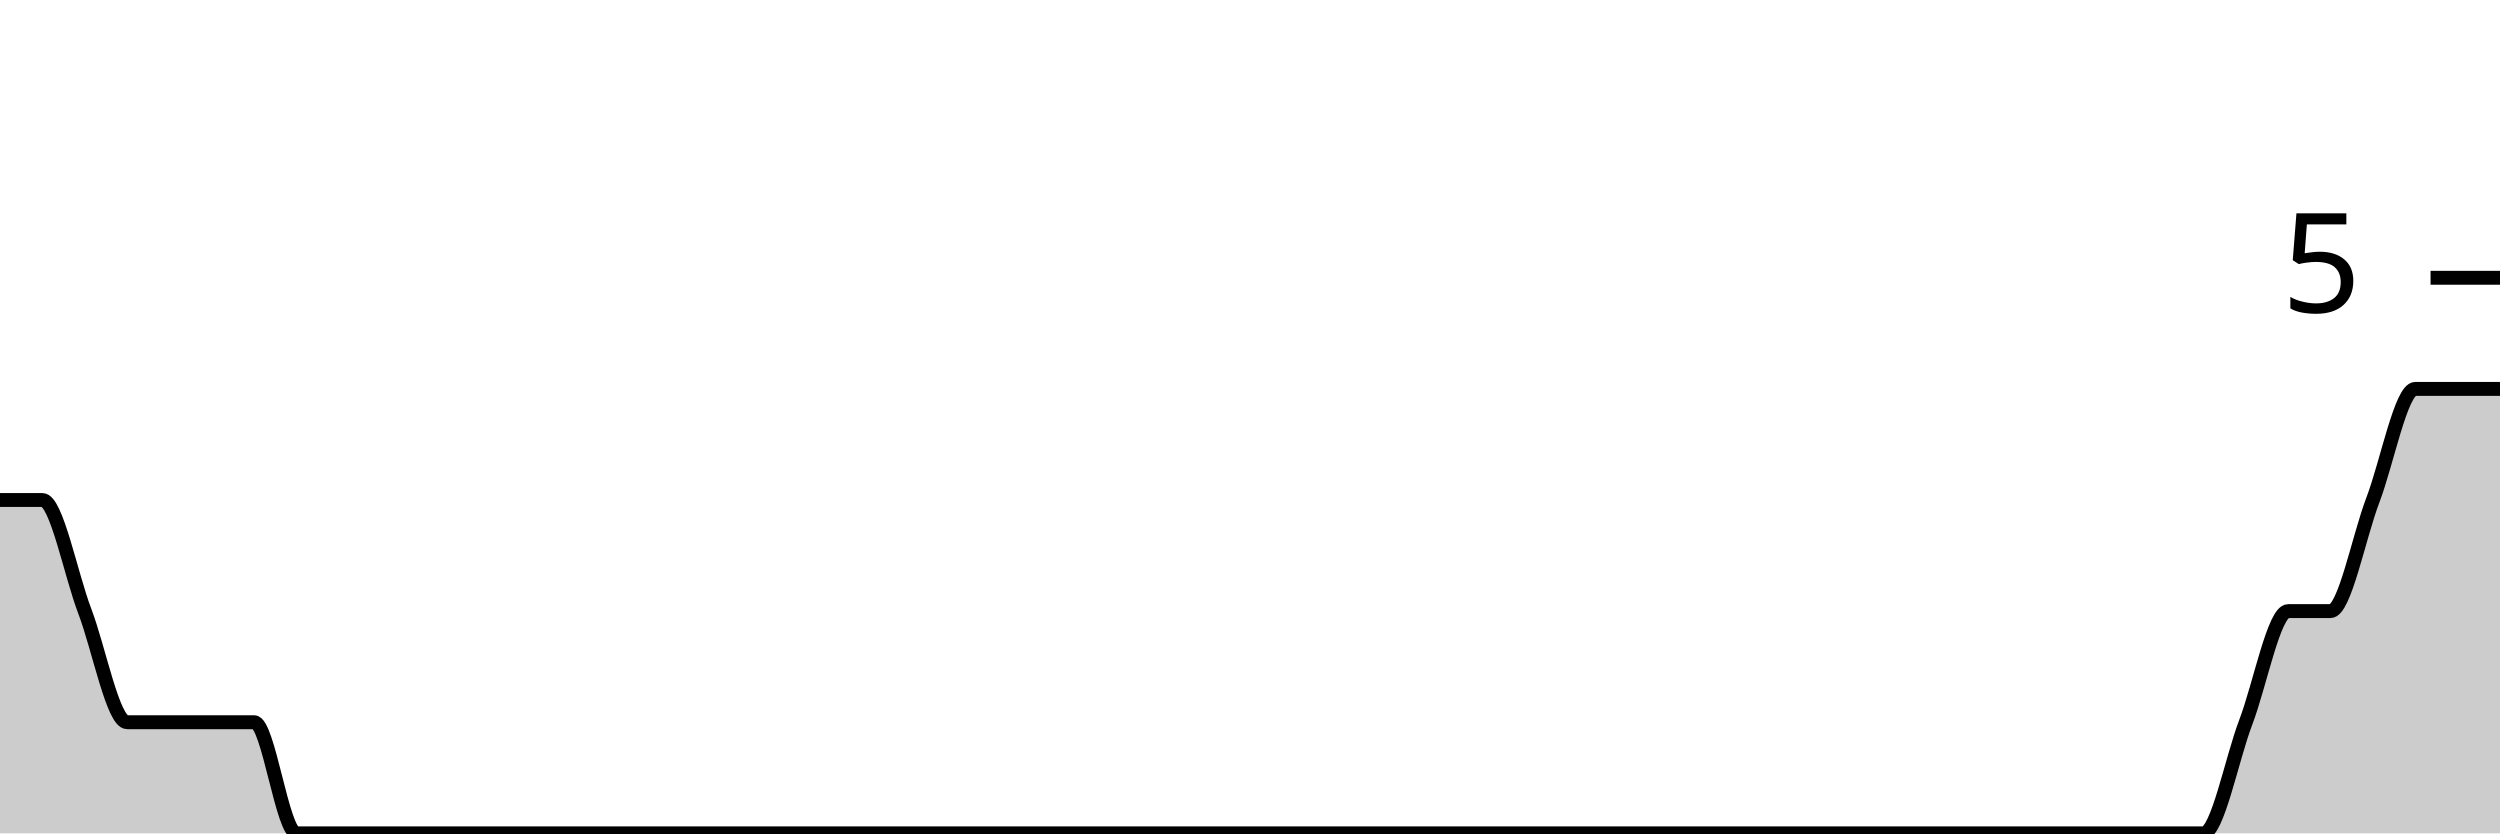
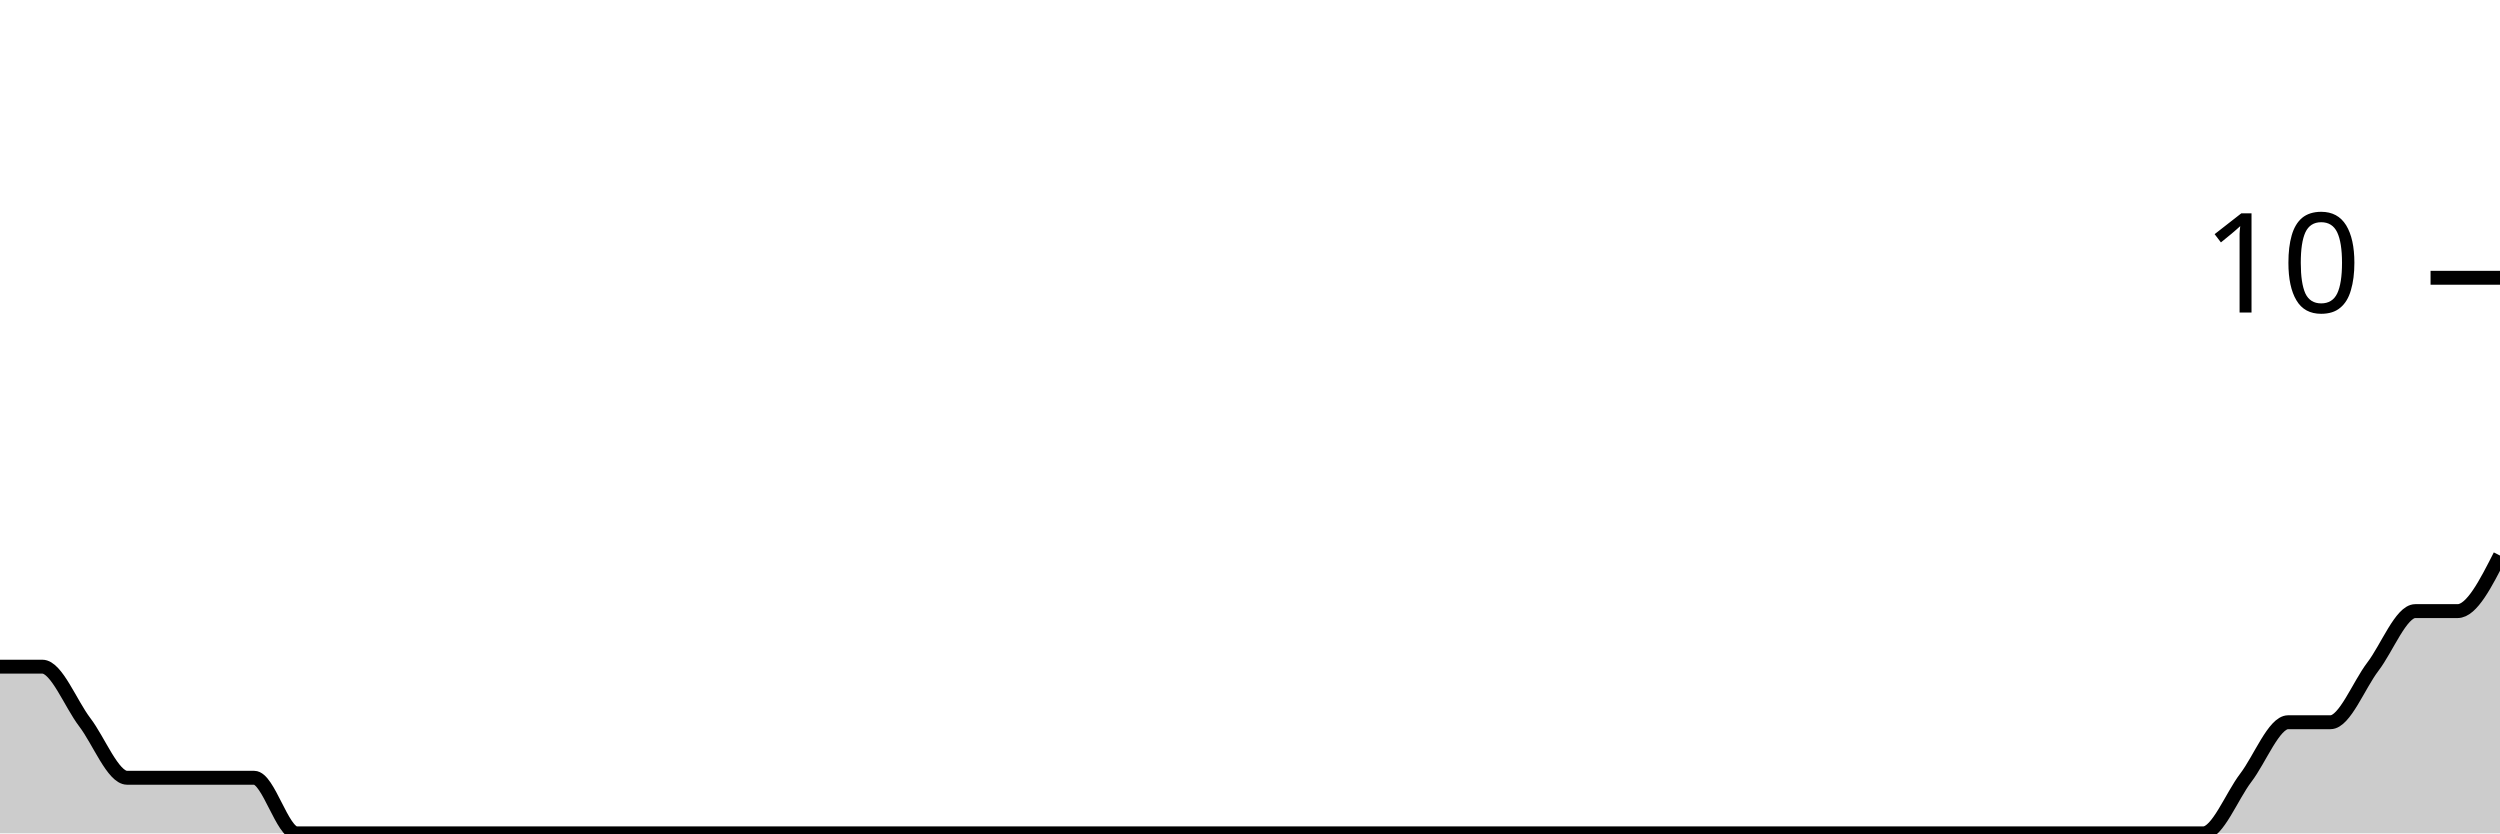
<svg xmlns="http://www.w3.org/2000/svg" viewBox="0 0 180 60">
  <g transform="translate(0,20)">
-     <path class="area" fill="rgba(0, 0, 0, 0.2)" d="M0,16C1.017,16,2.034,16,3.051,16C4.068,16,5.085,21.333,6.102,24C7.119,26.667,8.136,32,9.153,32C10.169,32,11.186,32,12.203,32C13.22,32,14.237,32,15.254,32C16.271,32,17.288,32,18.305,32C19.322,32,20.339,40,21.356,40C22.373,40,23.39,40,24.407,40C25.424,40,26.441,40,27.458,40C28.475,40,29.492,40,30.508,40C31.525,40,32.542,40,33.559,40C34.576,40,35.593,40,36.61,40C37.627,40,38.644,40,39.661,40C40.678,40,41.695,40,42.712,40C43.729,40,44.746,40,45.763,40C46.78,40,47.797,40,48.814,40C49.831,40,50.847,40,51.864,40C52.881,40,53.898,40,54.915,40C55.932,40,56.949,40,57.966,40C58.983,40,60,40,61.017,40C62.034,40,63.051,40,64.068,40C65.085,40,66.102,40,67.119,40C68.136,40,69.153,40,70.169,40C71.186,40,72.203,40,73.22,40C74.237,40,75.254,40,76.271,40C77.288,40,78.305,40,79.322,40C80.339,40,81.356,40,82.373,40C83.39,40,84.407,40,85.424,40C86.441,40,87.458,40,88.475,40C89.492,40,90.508,40,91.525,40C92.542,40,93.559,40,94.576,40C95.593,40,96.61,40,97.627,40C98.644,40,99.661,40,100.678,40C101.695,40,102.712,40,103.729,40C104.746,40,105.763,40,106.78,40C107.797,40,108.814,40,109.831,40C110.847,40,111.864,40,112.881,40C113.898,40,114.915,40,115.932,40C116.949,40,117.966,40,118.983,40C120,40,121.017,40,122.034,40C123.051,40,124.068,40,125.085,40C126.102,40,127.119,40,128.136,40C129.153,40,130.169,40,131.186,40C132.203,40,133.22,40,134.237,40C135.254,40,136.271,40,137.288,40C138.305,40,139.322,40,140.339,40C141.356,40,142.373,40,143.39,40C144.407,40,145.424,40,146.441,40C147.458,40,148.475,40,149.492,40C150.508,40,151.525,40,152.542,40C153.559,40,154.576,40,155.593,40C156.61,40,157.627,40,158.644,40C159.661,40,160.678,34.667,161.695,32C162.712,29.333,163.729,24,164.746,24C165.763,24,166.78,24,167.797,24C168.814,24,169.831,18.667,170.847,16C171.864,13.333,172.881,8,173.898,8C174.915,8,175.932,8,176.949,8C177.966,8,178.983,8,180,8L180,40C178.983,40,177.966,40,176.949,40C175.932,40,174.915,40,173.898,40C172.881,40,171.864,40,170.847,40C169.831,40,168.814,40,167.797,40C166.78,40,165.763,40,164.746,40C163.729,40,162.712,40,161.695,40C160.678,40,159.661,40,158.644,40C157.627,40,156.61,40,155.593,40C154.576,40,153.559,40,152.542,40C151.525,40,150.508,40,149.492,40C148.475,40,147.458,40,146.441,40C145.424,40,144.407,40,143.39,40C142.373,40,141.356,40,140.339,40C139.322,40,138.305,40,137.288,40C136.271,40,135.254,40,134.237,40C133.22,40,132.203,40,131.186,40C130.169,40,129.153,40,128.136,40C127.119,40,126.102,40,125.085,40C124.068,40,123.051,40,122.034,40C121.017,40,120,40,118.983,40C117.966,40,116.949,40,115.932,40C114.915,40,113.898,40,112.881,40C111.864,40,110.847,40,109.831,40C108.814,40,107.797,40,106.78,40C105.763,40,104.746,40,103.729,40C102.712,40,101.695,40,100.678,40C99.661,40,98.644,40,97.627,40C96.61,40,95.593,40,94.576,40C93.559,40,92.542,40,91.525,40C90.508,40,89.492,40,88.475,40C87.458,40,86.441,40,85.424,40C84.407,40,83.39,40,82.373,40C81.356,40,80.339,40,79.322,40C78.305,40,77.288,40,76.271,40C75.254,40,74.237,40,73.22,40C72.203,40,71.186,40,70.169,40C69.153,40,68.136,40,67.119,40C66.102,40,65.085,40,64.068,40C63.051,40,62.034,40,61.017,40C60,40,58.983,40,57.966,40C56.949,40,55.932,40,54.915,40C53.898,40,52.881,40,51.864,40C50.847,40,49.831,40,48.814,40C47.797,40,46.78,40,45.763,40C44.746,40,43.729,40,42.712,40C41.695,40,40.678,40,39.661,40C38.644,40,37.627,40,36.61,40C35.593,40,34.576,40,33.559,40C32.542,40,31.525,40,30.508,40C29.492,40,28.475,40,27.458,40C26.441,40,25.424,40,24.407,40C23.39,40,22.373,40,21.356,40C20.339,40,19.322,40,18.305,40C17.288,40,16.271,40,15.254,40C14.237,40,13.22,40,12.203,40C11.186,40,10.169,40,9.153,40C8.136,40,7.119,40,6.102,40C5.085,40,4.068,40,3.051,40C2.034,40,1.017,40,0,40Z" />
-     <path class="line" stroke="black" fill="none" d="M0,16C1.017,16,2.034,16,3.051,16C4.068,16,5.085,21.333,6.102,24C7.119,26.667,8.136,32,9.153,32C10.169,32,11.186,32,12.203,32C13.22,32,14.237,32,15.254,32C16.271,32,17.288,32,18.305,32C19.322,32,20.339,40,21.356,40C22.373,40,23.39,40,24.407,40C25.424,40,26.441,40,27.458,40C28.475,40,29.492,40,30.508,40C31.525,40,32.542,40,33.559,40C34.576,40,35.593,40,36.61,40C37.627,40,38.644,40,39.661,40C40.678,40,41.695,40,42.712,40C43.729,40,44.746,40,45.763,40C46.78,40,47.797,40,48.814,40C49.831,40,50.847,40,51.864,40C52.881,40,53.898,40,54.915,40C55.932,40,56.949,40,57.966,40C58.983,40,60,40,61.017,40C62.034,40,63.051,40,64.068,40C65.085,40,66.102,40,67.119,40C68.136,40,69.153,40,70.169,40C71.186,40,72.203,40,73.22,40C74.237,40,75.254,40,76.271,40C77.288,40,78.305,40,79.322,40C80.339,40,81.356,40,82.373,40C83.39,40,84.407,40,85.424,40C86.441,40,87.458,40,88.475,40C89.492,40,90.508,40,91.525,40C92.542,40,93.559,40,94.576,40C95.593,40,96.61,40,97.627,40C98.644,40,99.661,40,100.678,40C101.695,40,102.712,40,103.729,40C104.746,40,105.763,40,106.78,40C107.797,40,108.814,40,109.831,40C110.847,40,111.864,40,112.881,40C113.898,40,114.915,40,115.932,40C116.949,40,117.966,40,118.983,40C120,40,121.017,40,122.034,40C123.051,40,124.068,40,125.085,40C126.102,40,127.119,40,128.136,40C129.153,40,130.169,40,131.186,40C132.203,40,133.22,40,134.237,40C135.254,40,136.271,40,137.288,40C138.305,40,139.322,40,140.339,40C141.356,40,142.373,40,143.39,40C144.407,40,145.424,40,146.441,40C147.458,40,148.475,40,149.492,40C150.508,40,151.525,40,152.542,40C153.559,40,154.576,40,155.593,40C156.61,40,157.627,40,158.644,40C159.661,40,160.678,34.667,161.695,32C162.712,29.333,163.729,24,164.746,24C165.763,24,166.78,24,167.797,24C168.814,24,169.831,18.667,170.847,16C171.864,13.333,172.881,8,173.898,8C174.915,8,175.932,8,176.949,8C177.966,8,178.983,8,180,8" />
+     <path class="area" fill="rgba(0, 0, 0, 0.2)" d="M0,28C1.017,28,2.034,28,3.051,28C4.068,28,5.085,30.667,6.102,32C7.119,33.333,8.136,36,9.153,36C10.169,36,11.186,36,12.203,36C13.22,36,14.237,36,15.254,36C16.271,36,17.288,36,18.305,36C19.322,36,20.339,40,21.356,40C22.373,40,23.39,40,24.407,40C25.424,40,26.441,40,27.458,40C28.475,40,29.492,40,30.508,40C31.525,40,32.542,40,33.559,40C34.576,40,35.593,40,36.61,40C37.627,40,38.644,40,39.661,40C40.678,40,41.695,40,42.712,40C43.729,40,44.746,40,45.763,40C46.78,40,47.797,40,48.814,40C49.831,40,50.847,40,51.864,40C52.881,40,53.898,40,54.915,40C55.932,40,56.949,40,57.966,40C58.983,40,60,40,61.017,40C62.034,40,63.051,40,64.068,40C65.085,40,66.102,40,67.119,40C68.136,40,69.153,40,70.169,40C71.186,40,72.203,40,73.22,40C74.237,40,75.254,40,76.271,40C77.288,40,78.305,40,79.322,40C80.339,40,81.356,40,82.373,40C83.39,40,84.407,40,85.424,40C86.441,40,87.458,40,88.475,40C89.492,40,90.508,40,91.525,40C92.542,40,93.559,40,94.576,40C95.593,40,96.61,40,97.627,40C98.644,40,99.661,40,100.678,40C101.695,40,102.712,40,103.729,40C104.746,40,105.763,40,106.78,40C107.797,40,108.814,40,109.831,40C110.847,40,111.864,40,112.881,40C113.898,40,114.915,40,115.932,40C116.949,40,117.966,40,118.983,40C120,40,121.017,40,122.034,40C123.051,40,124.068,40,125.085,40C126.102,40,127.119,40,128.136,40C129.153,40,130.169,40,131.186,40C132.203,40,133.22,40,134.237,40C135.254,40,136.271,40,137.288,40C138.305,40,139.322,40,140.339,40C141.356,40,142.373,40,143.39,40C144.407,40,145.424,40,146.441,40C147.458,40,148.475,40,149.492,40C150.508,40,151.525,40,152.542,40C153.559,40,154.576,40,155.593,40C156.61,40,157.627,40,158.644,40C159.661,40,160.678,37.333,161.695,36C162.712,34.667,163.729,32,164.746,32C165.763,32,166.78,32,167.797,32C168.814,32,169.831,29.333,170.847,28C171.864,26.667,172.881,24,173.898,24C174.915,24,175.932,24,176.949,24C177.966,24,178.983,22,180,20L180,40C178.983,40,177.966,40,176.949,40C175.932,40,174.915,40,173.898,40C172.881,40,171.864,40,170.847,40C169.831,40,168.814,40,167.797,40C166.78,40,165.763,40,164.746,40C163.729,40,162.712,40,161.695,40C160.678,40,159.661,40,158.644,40C157.627,40,156.61,40,155.593,40C154.576,40,153.559,40,152.542,40C151.525,40,150.508,40,149.492,40C148.475,40,147.458,40,146.441,40C145.424,40,144.407,40,143.39,40C142.373,40,141.356,40,140.339,40C139.322,40,138.305,40,137.288,40C136.271,40,135.254,40,134.237,40C133.22,40,132.203,40,131.186,40C130.169,40,129.153,40,128.136,40C127.119,40,126.102,40,125.085,40C124.068,40,123.051,40,122.034,40C121.017,40,120,40,118.983,40C117.966,40,116.949,40,115.932,40C114.915,40,113.898,40,112.881,40C111.864,40,110.847,40,109.831,40C108.814,40,107.797,40,106.78,40C105.763,40,104.746,40,103.729,40C102.712,40,101.695,40,100.678,40C99.661,40,98.644,40,97.627,40C96.61,40,95.593,40,94.576,40C93.559,40,92.542,40,91.525,40C90.508,40,89.492,40,88.475,40C87.458,40,86.441,40,85.424,40C84.407,40,83.39,40,82.373,40C81.356,40,80.339,40,79.322,40C78.305,40,77.288,40,76.271,40C75.254,40,74.237,40,73.22,40C72.203,40,71.186,40,70.169,40C69.153,40,68.136,40,67.119,40C66.102,40,65.085,40,64.068,40C63.051,40,62.034,40,61.017,40C60,40,58.983,40,57.966,40C56.949,40,55.932,40,54.915,40C53.898,40,52.881,40,51.864,40C50.847,40,49.831,40,48.814,40C47.797,40,46.78,40,45.763,40C44.746,40,43.729,40,42.712,40C41.695,40,40.678,40,39.661,40C38.644,40,37.627,40,36.61,40C35.593,40,34.576,40,33.559,40C32.542,40,31.525,40,30.508,40C29.492,40,28.475,40,27.458,40C26.441,40,25.424,40,24.407,40C23.39,40,22.373,40,21.356,40C20.339,40,19.322,40,18.305,40C17.288,40,16.271,40,15.254,40C14.237,40,13.22,40,12.203,40C11.186,40,10.169,40,9.153,40C8.136,40,7.119,40,6.102,40C5.085,40,4.068,40,3.051,40C2.034,40,1.017,40,0,40Z" />
+     <path class="line" stroke="black" fill="none" d="M0,28C1.017,28,2.034,28,3.051,28C4.068,28,5.085,30.667,6.102,32C7.119,33.333,8.136,36,9.153,36C10.169,36,11.186,36,12.203,36C13.22,36,14.237,36,15.254,36C16.271,36,17.288,36,18.305,36C19.322,36,20.339,40,21.356,40C22.373,40,23.39,40,24.407,40C25.424,40,26.441,40,27.458,40C28.475,40,29.492,40,30.508,40C31.525,40,32.542,40,33.559,40C34.576,40,35.593,40,36.61,40C37.627,40,38.644,40,39.661,40C40.678,40,41.695,40,42.712,40C43.729,40,44.746,40,45.763,40C46.78,40,47.797,40,48.814,40C49.831,40,50.847,40,51.864,40C52.881,40,53.898,40,54.915,40C55.932,40,56.949,40,57.966,40C58.983,40,60,40,61.017,40C62.034,40,63.051,40,64.068,40C65.085,40,66.102,40,67.119,40C68.136,40,69.153,40,70.169,40C71.186,40,72.203,40,73.22,40C74.237,40,75.254,40,76.271,40C77.288,40,78.305,40,79.322,40C80.339,40,81.356,40,82.373,40C83.39,40,84.407,40,85.424,40C86.441,40,87.458,40,88.475,40C89.492,40,90.508,40,91.525,40C92.542,40,93.559,40,94.576,40C95.593,40,96.61,40,97.627,40C98.644,40,99.661,40,100.678,40C101.695,40,102.712,40,103.729,40C104.746,40,105.763,40,106.78,40C107.797,40,108.814,40,109.831,40C110.847,40,111.864,40,112.881,40C113.898,40,114.915,40,115.932,40C116.949,40,117.966,40,118.983,40C120,40,121.017,40,122.034,40C123.051,40,124.068,40,125.085,40C126.102,40,127.119,40,128.136,40C129.153,40,130.169,40,131.186,40C132.203,40,133.22,40,134.237,40C135.254,40,136.271,40,137.288,40C138.305,40,139.322,40,140.339,40C141.356,40,142.373,40,143.39,40C144.407,40,145.424,40,146.441,40C147.458,40,148.475,40,149.492,40C150.508,40,151.525,40,152.542,40C153.559,40,154.576,40,155.593,40C156.61,40,157.627,40,158.644,40C159.661,40,160.678,37.333,161.695,36C162.712,34.667,163.729,32,164.746,32C165.763,32,166.78,32,167.797,32C168.814,32,169.831,29.333,170.847,28C171.864,26.667,172.881,24,173.898,24C174.915,24,175.932,24,176.949,24C177.966,24,178.983,22,180,20" />
    <path class="axis-ceiling" stroke-width="1" stroke="black" fill="none" d="M175,0L180,0" />
-     <text class="axis-ceiling-label" font-family="sans-serif" text-anchor="end" font-size="10px" x="170" y="2.5">5</text>
+     <text class="axis-ceiling-label" font-family="sans-serif" text-anchor="end" font-size="10px" x="170" y="2.5">10</text>
  </g>
</svg>
